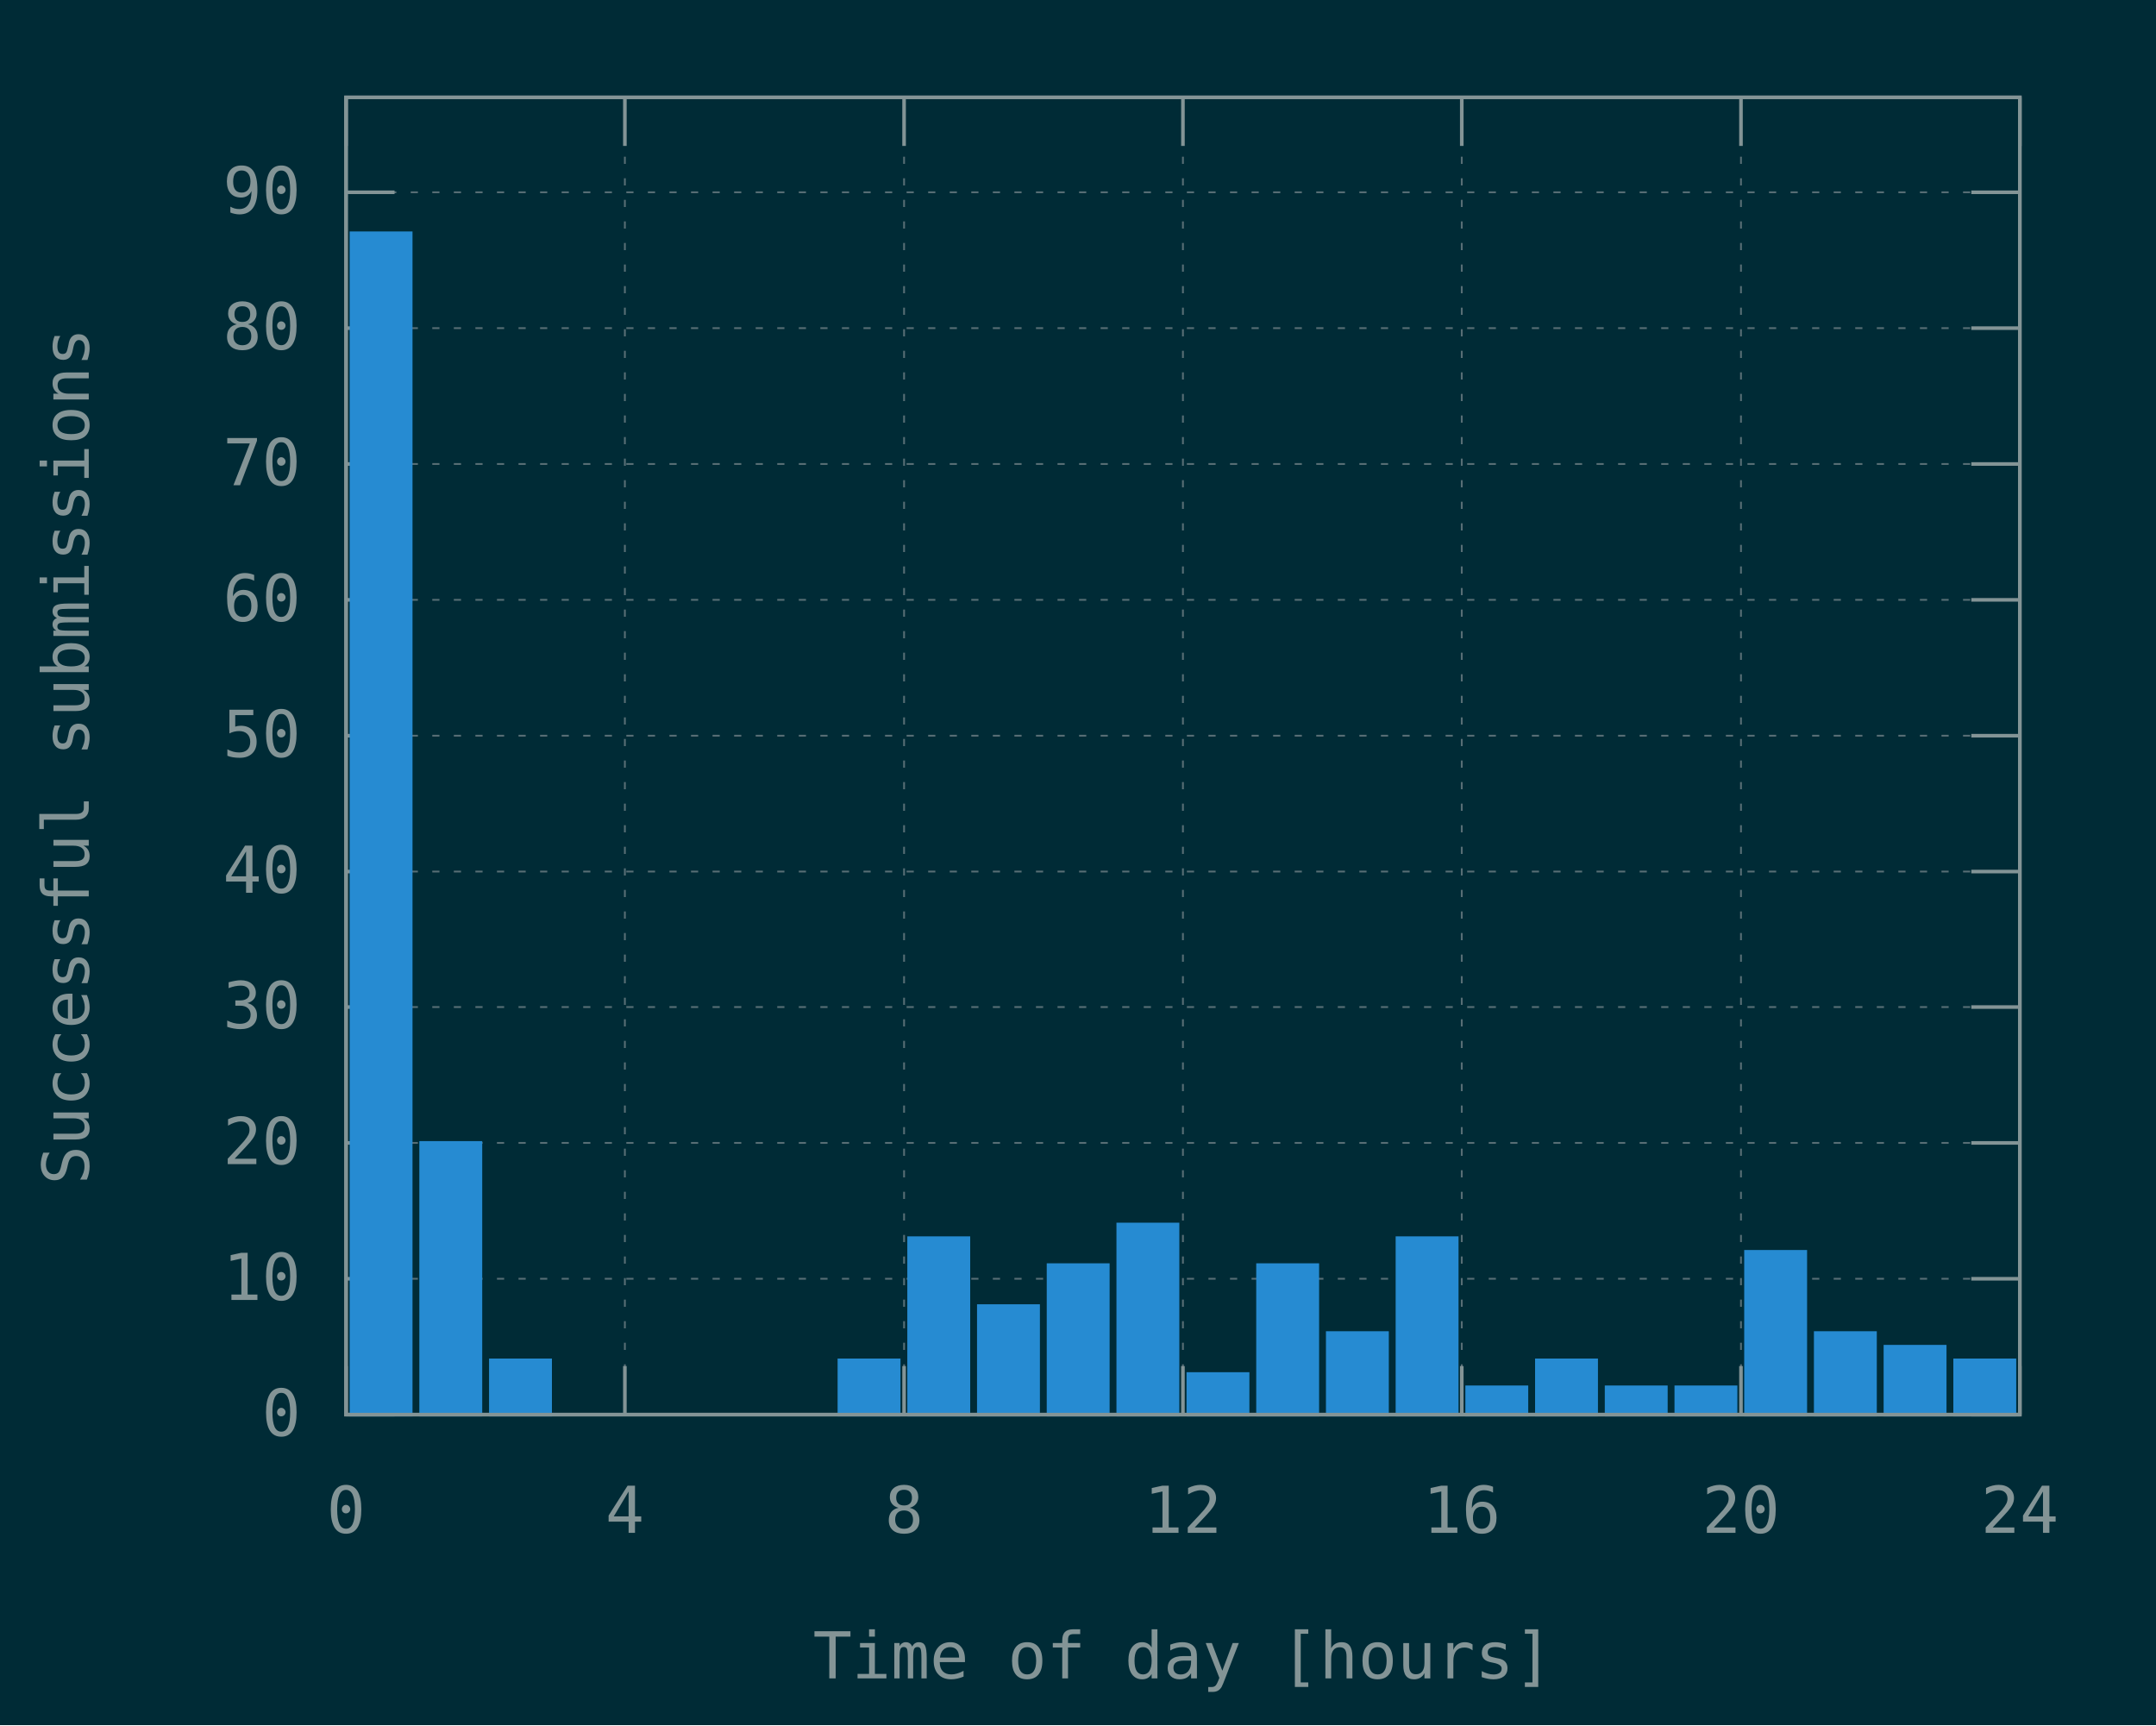
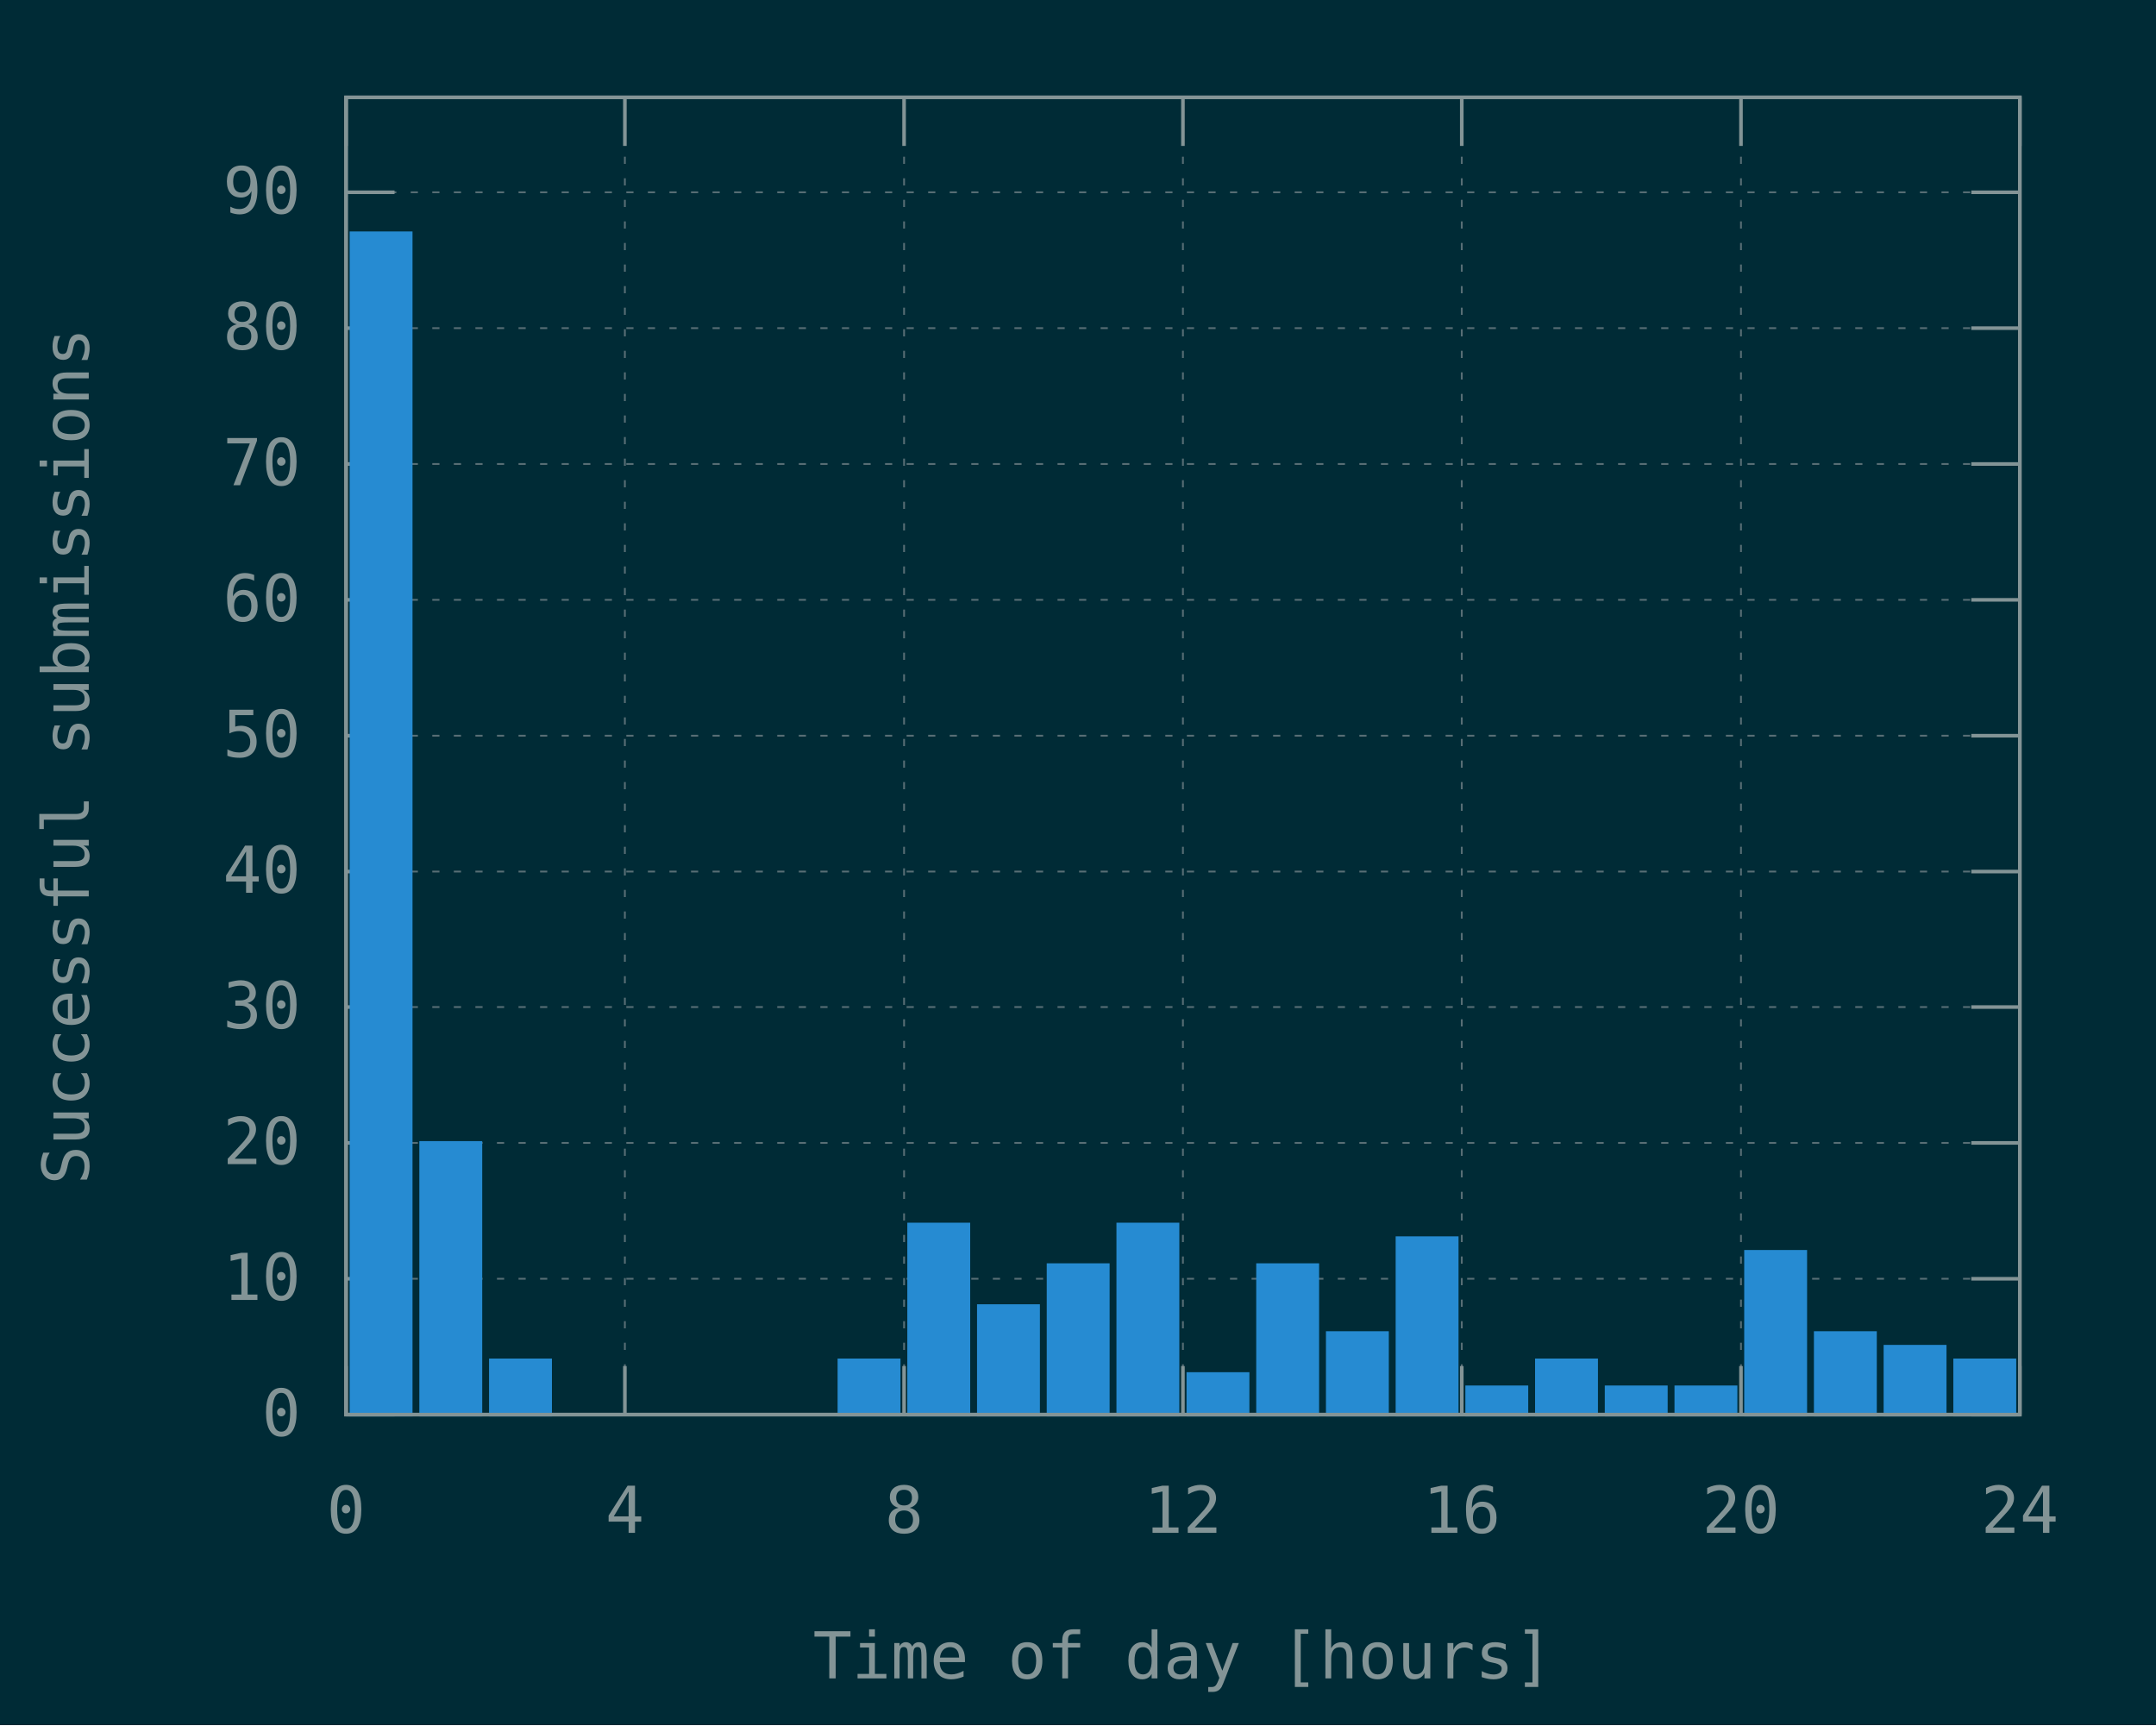
<svg xmlns="http://www.w3.org/2000/svg" xmlns:xlink="http://www.w3.org/1999/xlink" width="600" height="480" viewBox="0 0 600 480">
  <g id="gnuplot_canvas">
    <rect x="0" y="0" width="600" height="480" fill="#002b36" />
    <defs>
      <circle id="gpDot" r="0.5" stroke-width="0.5" stroke="currentColor" />
      <path id="gpPt0" stroke-width="0.148" stroke="currentColor" d="M-1,0 h2 M0,-1 v2" />
      <path id="gpPt1" stroke-width="0.148" stroke="currentColor" d="M-1,-1 L1,1 M1,-1 L-1,1" />
      <path id="gpPt2" stroke-width="0.148" stroke="currentColor" d="M-1,0 L1,0 M0,-1 L0,1 M-1,-1 L1,1 M-1,1 L1,-1" />
      <rect id="gpPt3" stroke-width="0.148" stroke="currentColor" x="-1" y="-1" width="2" height="2" />
      <rect id="gpPt4" stroke-width="0.148" stroke="currentColor" fill="currentColor" x="-1" y="-1" width="2" height="2" />
      <circle id="gpPt5" stroke-width="0.148" stroke="currentColor" cx="0" cy="0" r="1" />
      <use xlink:href="#gpPt5" id="gpPt6" fill="currentColor" stroke="none" />
      <path id="gpPt7" stroke-width="0.148" stroke="currentColor" d="M0,-1.33 L-1.33,0.67 L1.33,0.67 z" />
      <use xlink:href="#gpPt7" id="gpPt8" fill="currentColor" stroke="none" />
      <use xlink:href="#gpPt7" id="gpPt9" stroke="currentColor" transform="rotate(180)" />
      <use xlink:href="#gpPt9" id="gpPt10" fill="currentColor" stroke="none" />
      <use xlink:href="#gpPt3" id="gpPt11" stroke="currentColor" transform="rotate(45)" />
      <use xlink:href="#gpPt11" id="gpPt12" fill="currentColor" stroke="none" />
      <path id="gpPt13" stroke-width="0.148" stroke="currentColor" d="M0,1.330 L1.265,0.411 L0.782,-1.067 L-0.782,-1.076 L-1.265,0.411 z" />
      <use xlink:href="#gpPt13" id="gpPt14" fill="currentColor" stroke="none" />
      <filter id="textbox" filterUnits="objectBoundingBox" x="0" y="0" height="1" width="1">
        <feFlood flood-color="#002B36" flood-opacity="1" result="bgnd" />
        <feComposite in="SourceGraphic" in2="bgnd" operator="atop" />
      </filter>
      <filter id="greybox" filterUnits="objectBoundingBox" x="0" y="0" height="1" width="1">
        <feFlood flood-color="lightgrey" flood-opacity="1" result="grey" />
        <feComposite in="SourceGraphic" in2="grey" operator="atop" />
      </filter>
    </defs>
    <g fill="none" color="#002B36" stroke="currentColor" stroke-width="1.00" stroke-linecap="butt" stroke-linejoin="miter">
</g>
    <g fill="none" color="black" stroke="currentColor" stroke-width="1.00" stroke-linecap="butt" stroke-linejoin="miter">
</g>
    <g fill="none" color="black" stroke="rgb(131, 148, 150)" stroke-width="0.50" stroke-linecap="butt" stroke-linejoin="miter">
</g>
    <g fill="none" color="gray" stroke="currentColor" stroke-width="0.50" stroke-linecap="butt" stroke-linejoin="miter">
      <path stroke="rgb( 88, 110, 117)" stroke-dasharray="2,4" class="gridline" d="M96.3,393.6 L562.1,393.6  " />
    </g>
    <g fill="none" color="gray" stroke="rgb( 88, 110, 117)" stroke-width="1.00" stroke-linecap="butt" stroke-linejoin="miter">
</g>
    <g fill="none" color="black" stroke="currentColor" stroke-width="1.00" stroke-linecap="butt" stroke-linejoin="miter">
      <path stroke="rgb(131, 148, 150)" d="M96.3,393.6 L109.8,393.6 M562.1,393.6 L548.6,393.6  " />
      <g transform="translate(83.7,399.5)" stroke="none" fill="rgb(131,148,150)" font-family="Inconsolata" font-size="18.00" text-anchor="end">
        <text>
          <tspan font-family="Inconsolata"> 0</tspan>
        </text>
      </g>
    </g>
    <g fill="none" color="black" stroke="currentColor" stroke-width="1.00" stroke-linecap="butt" stroke-linejoin="miter">
</g>
    <g fill="none" color="black" stroke="rgb(131, 148, 150)" stroke-width="0.50" stroke-linecap="butt" stroke-linejoin="miter">
</g>
    <g fill="none" color="gray" stroke="currentColor" stroke-width="0.50" stroke-linecap="butt" stroke-linejoin="miter">
      <path stroke="rgb( 88, 110, 117)" stroke-dasharray="2,4" class="gridline" d="M96.3,355.8 L562.1,355.8  " />
    </g>
    <g fill="none" color="gray" stroke="rgb( 88, 110, 117)" stroke-width="1.00" stroke-linecap="butt" stroke-linejoin="miter">
</g>
    <g fill="none" color="black" stroke="currentColor" stroke-width="1.00" stroke-linecap="butt" stroke-linejoin="miter">
      <path stroke="rgb(131, 148, 150)" d="M96.3,355.8 L109.8,355.8 M562.1,355.8 L548.6,355.8  " />
      <g transform="translate(83.7,361.7)" stroke="none" fill="rgb(131,148,150)" font-family="Inconsolata" font-size="18.00" text-anchor="end">
        <text>
          <tspan font-family="Inconsolata"> 10</tspan>
        </text>
      </g>
    </g>
    <g fill="none" color="black" stroke="currentColor" stroke-width="1.00" stroke-linecap="butt" stroke-linejoin="miter">
</g>
    <g fill="none" color="black" stroke="rgb(131, 148, 150)" stroke-width="0.50" stroke-linecap="butt" stroke-linejoin="miter">
</g>
    <g fill="none" color="gray" stroke="currentColor" stroke-width="0.50" stroke-linecap="butt" stroke-linejoin="miter">
      <path stroke="rgb( 88, 110, 117)" stroke-dasharray="2,4" class="gridline" d="M96.3,318.0 L562.1,318.0  " />
    </g>
    <g fill="none" color="gray" stroke="rgb( 88, 110, 117)" stroke-width="1.00" stroke-linecap="butt" stroke-linejoin="miter">
</g>
    <g fill="none" color="black" stroke="currentColor" stroke-width="1.00" stroke-linecap="butt" stroke-linejoin="miter">
      <path stroke="rgb(131, 148, 150)" d="M96.3,318.0 L109.8,318.0 M562.1,318.0 L548.6,318.0  " />
      <g transform="translate(83.7,323.9)" stroke="none" fill="rgb(131,148,150)" font-family="Inconsolata" font-size="18.00" text-anchor="end">
        <text>
          <tspan font-family="Inconsolata"> 20</tspan>
        </text>
      </g>
    </g>
    <g fill="none" color="black" stroke="currentColor" stroke-width="1.00" stroke-linecap="butt" stroke-linejoin="miter">
</g>
    <g fill="none" color="black" stroke="rgb(131, 148, 150)" stroke-width="0.50" stroke-linecap="butt" stroke-linejoin="miter">
</g>
    <g fill="none" color="gray" stroke="currentColor" stroke-width="0.50" stroke-linecap="butt" stroke-linejoin="miter">
      <path stroke="rgb( 88, 110, 117)" stroke-dasharray="2,4" class="gridline" d="M96.3,280.2 L562.1,280.2  " />
    </g>
    <g fill="none" color="gray" stroke="rgb( 88, 110, 117)" stroke-width="1.00" stroke-linecap="butt" stroke-linejoin="miter">
</g>
    <g fill="none" color="black" stroke="currentColor" stroke-width="1.00" stroke-linecap="butt" stroke-linejoin="miter">
      <path stroke="rgb(131, 148, 150)" d="M96.3,280.2 L109.8,280.2 M562.1,280.2 L548.6,280.2  " />
      <g transform="translate(83.7,286.1)" stroke="none" fill="rgb(131,148,150)" font-family="Inconsolata" font-size="18.00" text-anchor="end">
        <text>
          <tspan font-family="Inconsolata"> 30</tspan>
        </text>
      </g>
    </g>
    <g fill="none" color="black" stroke="currentColor" stroke-width="1.00" stroke-linecap="butt" stroke-linejoin="miter">
</g>
    <g fill="none" color="black" stroke="rgb(131, 148, 150)" stroke-width="0.50" stroke-linecap="butt" stroke-linejoin="miter">
</g>
    <g fill="none" color="gray" stroke="currentColor" stroke-width="0.50" stroke-linecap="butt" stroke-linejoin="miter">
      <path stroke="rgb( 88, 110, 117)" stroke-dasharray="2,4" class="gridline" d="M96.3,242.5 L562.1,242.5  " />
    </g>
    <g fill="none" color="gray" stroke="rgb( 88, 110, 117)" stroke-width="1.00" stroke-linecap="butt" stroke-linejoin="miter">
</g>
    <g fill="none" color="black" stroke="currentColor" stroke-width="1.00" stroke-linecap="butt" stroke-linejoin="miter">
      <path stroke="rgb(131, 148, 150)" d="M96.3,242.5 L109.8,242.5 M562.1,242.5 L548.6,242.5  " />
      <g transform="translate(83.7,248.4)" stroke="none" fill="rgb(131,148,150)" font-family="Inconsolata" font-size="18.00" text-anchor="end">
        <text>
          <tspan font-family="Inconsolata"> 40</tspan>
        </text>
      </g>
    </g>
    <g fill="none" color="black" stroke="currentColor" stroke-width="1.00" stroke-linecap="butt" stroke-linejoin="miter">
</g>
    <g fill="none" color="black" stroke="rgb(131, 148, 150)" stroke-width="0.50" stroke-linecap="butt" stroke-linejoin="miter">
</g>
    <g fill="none" color="gray" stroke="currentColor" stroke-width="0.50" stroke-linecap="butt" stroke-linejoin="miter">
      <path stroke="rgb( 88, 110, 117)" stroke-dasharray="2,4" class="gridline" d="M96.3,204.7 L562.1,204.7  " />
    </g>
    <g fill="none" color="gray" stroke="rgb( 88, 110, 117)" stroke-width="1.00" stroke-linecap="butt" stroke-linejoin="miter">
</g>
    <g fill="none" color="black" stroke="currentColor" stroke-width="1.00" stroke-linecap="butt" stroke-linejoin="miter">
      <path stroke="rgb(131, 148, 150)" d="M96.3,204.7 L109.8,204.7 M562.1,204.7 L548.6,204.7  " />
      <g transform="translate(83.7,210.6)" stroke="none" fill="rgb(131,148,150)" font-family="Inconsolata" font-size="18.00" text-anchor="end">
        <text>
          <tspan font-family="Inconsolata"> 50</tspan>
        </text>
      </g>
    </g>
    <g fill="none" color="black" stroke="currentColor" stroke-width="1.00" stroke-linecap="butt" stroke-linejoin="miter">
</g>
    <g fill="none" color="black" stroke="rgb(131, 148, 150)" stroke-width="0.50" stroke-linecap="butt" stroke-linejoin="miter">
</g>
    <g fill="none" color="gray" stroke="currentColor" stroke-width="0.50" stroke-linecap="butt" stroke-linejoin="miter">
      <path stroke="rgb( 88, 110, 117)" stroke-dasharray="2,4" class="gridline" d="M96.3,166.9 L562.1,166.9  " />
    </g>
    <g fill="none" color="gray" stroke="rgb( 88, 110, 117)" stroke-width="1.00" stroke-linecap="butt" stroke-linejoin="miter">
</g>
    <g fill="none" color="black" stroke="currentColor" stroke-width="1.00" stroke-linecap="butt" stroke-linejoin="miter">
      <path stroke="rgb(131, 148, 150)" d="M96.3,166.9 L109.8,166.9 M562.1,166.9 L548.6,166.9  " />
      <g transform="translate(83.7,172.8)" stroke="none" fill="rgb(131,148,150)" font-family="Inconsolata" font-size="18.00" text-anchor="end">
        <text>
          <tspan font-family="Inconsolata"> 60</tspan>
        </text>
      </g>
    </g>
    <g fill="none" color="black" stroke="currentColor" stroke-width="1.00" stroke-linecap="butt" stroke-linejoin="miter">
</g>
    <g fill="none" color="black" stroke="rgb(131, 148, 150)" stroke-width="0.50" stroke-linecap="butt" stroke-linejoin="miter">
</g>
    <g fill="none" color="gray" stroke="currentColor" stroke-width="0.50" stroke-linecap="butt" stroke-linejoin="miter">
      <path stroke="rgb( 88, 110, 117)" stroke-dasharray="2,4" class="gridline" d="M96.3,129.1 L562.1,129.1  " />
    </g>
    <g fill="none" color="gray" stroke="rgb( 88, 110, 117)" stroke-width="1.00" stroke-linecap="butt" stroke-linejoin="miter">
</g>
    <g fill="none" color="black" stroke="currentColor" stroke-width="1.00" stroke-linecap="butt" stroke-linejoin="miter">
      <path stroke="rgb(131, 148, 150)" d="M96.3,129.1 L109.8,129.1 M562.1,129.1 L548.6,129.1  " />
      <g transform="translate(83.7,135.0)" stroke="none" fill="rgb(131,148,150)" font-family="Inconsolata" font-size="18.00" text-anchor="end">
        <text>
          <tspan font-family="Inconsolata"> 70</tspan>
        </text>
      </g>
    </g>
    <g fill="none" color="black" stroke="currentColor" stroke-width="1.00" stroke-linecap="butt" stroke-linejoin="miter">
</g>
    <g fill="none" color="black" stroke="rgb(131, 148, 150)" stroke-width="0.50" stroke-linecap="butt" stroke-linejoin="miter">
</g>
    <g fill="none" color="gray" stroke="currentColor" stroke-width="0.50" stroke-linecap="butt" stroke-linejoin="miter">
      <path stroke="rgb( 88, 110, 117)" stroke-dasharray="2,4" class="gridline" d="M96.3,91.3 L562.1,91.3  " />
    </g>
    <g fill="none" color="gray" stroke="rgb( 88, 110, 117)" stroke-width="1.00" stroke-linecap="butt" stroke-linejoin="miter">
</g>
    <g fill="none" color="black" stroke="currentColor" stroke-width="1.00" stroke-linecap="butt" stroke-linejoin="miter">
      <path stroke="rgb(131, 148, 150)" d="M96.3,91.3 L109.8,91.3 M562.1,91.3 L548.6,91.3  " />
      <g transform="translate(83.7,97.2)" stroke="none" fill="rgb(131,148,150)" font-family="Inconsolata" font-size="18.00" text-anchor="end">
        <text>
          <tspan font-family="Inconsolata"> 80</tspan>
        </text>
      </g>
    </g>
    <g fill="none" color="black" stroke="currentColor" stroke-width="1.00" stroke-linecap="butt" stroke-linejoin="miter">
</g>
    <g fill="none" color="black" stroke="rgb(131, 148, 150)" stroke-width="0.50" stroke-linecap="butt" stroke-linejoin="miter">
</g>
    <g fill="none" color="gray" stroke="currentColor" stroke-width="0.50" stroke-linecap="butt" stroke-linejoin="miter">
      <path stroke="rgb( 88, 110, 117)" stroke-dasharray="2,4" class="gridline" d="M96.3,53.5 L562.1,53.5  " />
    </g>
    <g fill="none" color="gray" stroke="rgb( 88, 110, 117)" stroke-width="1.00" stroke-linecap="butt" stroke-linejoin="miter">
</g>
    <g fill="none" color="black" stroke="currentColor" stroke-width="1.00" stroke-linecap="butt" stroke-linejoin="miter">
      <path stroke="rgb(131, 148, 150)" d="M96.3,53.5 L109.8,53.5 M562.1,53.5 L548.6,53.5  " />
      <g transform="translate(83.7,59.4)" stroke="none" fill="rgb(131,148,150)" font-family="Inconsolata" font-size="18.00" text-anchor="end">
        <text>
          <tspan font-family="Inconsolata"> 90</tspan>
        </text>
      </g>
    </g>
    <g fill="none" color="black" stroke="currentColor" stroke-width="1.00" stroke-linecap="butt" stroke-linejoin="miter">
</g>
    <g fill="none" color="black" stroke="rgb(131, 148, 150)" stroke-width="0.50" stroke-linecap="butt" stroke-linejoin="miter">
</g>
    <g fill="none" color="gray" stroke="currentColor" stroke-width="0.50" stroke-linecap="butt" stroke-linejoin="miter">
      <path stroke="rgb( 88, 110, 117)" stroke-dasharray="2,4" class="gridline" d="M96.3,393.6 L96.3,27.1  " />
    </g>
    <g fill="none" color="gray" stroke="rgb( 88, 110, 117)" stroke-width="1.00" stroke-linecap="butt" stroke-linejoin="miter">
</g>
    <g fill="none" color="black" stroke="currentColor" stroke-width="1.00" stroke-linecap="butt" stroke-linejoin="miter">
      <path stroke="rgb(131, 148, 150)" d="M96.3,393.6 L96.3,380.1 M96.3,27.1 L96.3,40.6  " />
      <g transform="translate(96.3,426.5)" stroke="none" fill="rgb(131,148,150)" font-family="Inconsolata" font-size="18.00" text-anchor="middle">
        <text>
          <tspan font-family="Inconsolata"> 0</tspan>
        </text>
      </g>
    </g>
    <g fill="none" color="black" stroke="currentColor" stroke-width="1.00" stroke-linecap="butt" stroke-linejoin="miter">
</g>
    <g fill="none" color="black" stroke="rgb(131, 148, 150)" stroke-width="0.50" stroke-linecap="butt" stroke-linejoin="miter">
</g>
    <g fill="none" color="gray" stroke="currentColor" stroke-width="0.50" stroke-linecap="butt" stroke-linejoin="miter">
      <path stroke="rgb( 88, 110, 117)" stroke-dasharray="2,4" class="gridline" d="M173.9,393.6 L173.9,27.1  " />
    </g>
    <g fill="none" color="gray" stroke="rgb( 88, 110, 117)" stroke-width="1.00" stroke-linecap="butt" stroke-linejoin="miter">
</g>
    <g fill="none" color="black" stroke="currentColor" stroke-width="1.00" stroke-linecap="butt" stroke-linejoin="miter">
      <path stroke="rgb(131, 148, 150)" d="M173.9,393.6 L173.9,380.1 M173.9,27.1 L173.9,40.6  " />
      <g transform="translate(173.9,426.5)" stroke="none" fill="rgb(131,148,150)" font-family="Inconsolata" font-size="18.00" text-anchor="middle">
        <text>
          <tspan font-family="Inconsolata"> 4</tspan>
        </text>
      </g>
    </g>
    <g fill="none" color="black" stroke="currentColor" stroke-width="1.00" stroke-linecap="butt" stroke-linejoin="miter">
</g>
    <g fill="none" color="black" stroke="rgb(131, 148, 150)" stroke-width="0.50" stroke-linecap="butt" stroke-linejoin="miter">
</g>
    <g fill="none" color="gray" stroke="currentColor" stroke-width="0.50" stroke-linecap="butt" stroke-linejoin="miter">
      <path stroke="rgb( 88, 110, 117)" stroke-dasharray="2,4" class="gridline" d="M251.6,393.6 L251.6,27.1  " />
    </g>
    <g fill="none" color="gray" stroke="rgb( 88, 110, 117)" stroke-width="1.00" stroke-linecap="butt" stroke-linejoin="miter">
</g>
    <g fill="none" color="black" stroke="currentColor" stroke-width="1.00" stroke-linecap="butt" stroke-linejoin="miter">
      <path stroke="rgb(131, 148, 150)" d="M251.6,393.6 L251.6,380.1 M251.6,27.1 L251.6,40.6  " />
      <g transform="translate(251.6,426.5)" stroke="none" fill="rgb(131,148,150)" font-family="Inconsolata" font-size="18.00" text-anchor="middle">
        <text>
          <tspan font-family="Inconsolata"> 8</tspan>
        </text>
      </g>
    </g>
    <g fill="none" color="black" stroke="currentColor" stroke-width="1.00" stroke-linecap="butt" stroke-linejoin="miter">
</g>
    <g fill="none" color="black" stroke="rgb(131, 148, 150)" stroke-width="0.50" stroke-linecap="butt" stroke-linejoin="miter">
</g>
    <g fill="none" color="gray" stroke="currentColor" stroke-width="0.50" stroke-linecap="butt" stroke-linejoin="miter">
      <path stroke="rgb( 88, 110, 117)" stroke-dasharray="2,4" class="gridline" d="M329.2,393.6 L329.2,27.1  " />
    </g>
    <g fill="none" color="gray" stroke="rgb( 88, 110, 117)" stroke-width="1.00" stroke-linecap="butt" stroke-linejoin="miter">
</g>
    <g fill="none" color="black" stroke="currentColor" stroke-width="1.00" stroke-linecap="butt" stroke-linejoin="miter">
      <path stroke="rgb(131, 148, 150)" d="M329.2,393.6 L329.2,380.1 M329.2,27.1 L329.2,40.6  " />
      <g transform="translate(329.2,426.5)" stroke="none" fill="rgb(131,148,150)" font-family="Inconsolata" font-size="18.00" text-anchor="middle">
        <text>
          <tspan font-family="Inconsolata"> 12</tspan>
        </text>
      </g>
    </g>
    <g fill="none" color="black" stroke="currentColor" stroke-width="1.00" stroke-linecap="butt" stroke-linejoin="miter">
</g>
    <g fill="none" color="black" stroke="rgb(131, 148, 150)" stroke-width="0.50" stroke-linecap="butt" stroke-linejoin="miter">
</g>
    <g fill="none" color="gray" stroke="currentColor" stroke-width="0.50" stroke-linecap="butt" stroke-linejoin="miter">
      <path stroke="rgb( 88, 110, 117)" stroke-dasharray="2,4" class="gridline" d="M406.8,393.6 L406.8,27.1  " />
    </g>
    <g fill="none" color="gray" stroke="rgb( 88, 110, 117)" stroke-width="1.00" stroke-linecap="butt" stroke-linejoin="miter">
</g>
    <g fill="none" color="black" stroke="currentColor" stroke-width="1.00" stroke-linecap="butt" stroke-linejoin="miter">
      <path stroke="rgb(131, 148, 150)" d="M406.8,393.6 L406.8,380.1 M406.8,27.1 L406.8,40.6  " />
      <g transform="translate(406.8,426.5)" stroke="none" fill="rgb(131,148,150)" font-family="Inconsolata" font-size="18.00" text-anchor="middle">
        <text>
          <tspan font-family="Inconsolata"> 16</tspan>
        </text>
      </g>
    </g>
    <g fill="none" color="black" stroke="currentColor" stroke-width="1.00" stroke-linecap="butt" stroke-linejoin="miter">
</g>
    <g fill="none" color="black" stroke="rgb(131, 148, 150)" stroke-width="0.50" stroke-linecap="butt" stroke-linejoin="miter">
</g>
    <g fill="none" color="gray" stroke="currentColor" stroke-width="0.50" stroke-linecap="butt" stroke-linejoin="miter">
      <path stroke="rgb( 88, 110, 117)" stroke-dasharray="2,4" class="gridline" d="M484.5,393.6 L484.5,40.6 L484.5,27.1  " />
    </g>
    <g fill="none" color="gray" stroke="rgb( 88, 110, 117)" stroke-width="1.00" stroke-linecap="butt" stroke-linejoin="miter">
</g>
    <g fill="none" color="black" stroke="currentColor" stroke-width="1.00" stroke-linecap="butt" stroke-linejoin="miter">
      <path stroke="rgb(131, 148, 150)" d="M484.5,393.6 L484.5,380.1 M484.5,27.1 L484.5,40.6  " />
      <g transform="translate(484.5,426.5)" stroke="none" fill="rgb(131,148,150)" font-family="Inconsolata" font-size="18.00" text-anchor="middle">
        <text>
          <tspan font-family="Inconsolata"> 20</tspan>
        </text>
      </g>
    </g>
    <g fill="none" color="black" stroke="currentColor" stroke-width="1.00" stroke-linecap="butt" stroke-linejoin="miter">
</g>
    <g fill="none" color="black" stroke="rgb(131, 148, 150)" stroke-width="0.50" stroke-linecap="butt" stroke-linejoin="miter">
</g>
    <g fill="none" color="gray" stroke="currentColor" stroke-width="0.50" stroke-linecap="butt" stroke-linejoin="miter">
      <path stroke="rgb( 88, 110, 117)" stroke-dasharray="2,4" class="gridline" d="M562.1,393.6 L562.1,27.1  " />
    </g>
    <g fill="none" color="gray" stroke="rgb( 88, 110, 117)" stroke-width="1.00" stroke-linecap="butt" stroke-linejoin="miter">
</g>
    <g fill="none" color="black" stroke="currentColor" stroke-width="1.00" stroke-linecap="butt" stroke-linejoin="miter">
      <path stroke="rgb(131, 148, 150)" d="M562.1,393.6 L562.1,380.1 M562.1,27.1 L562.1,40.6  " />
      <g transform="translate(562.1,426.5)" stroke="none" fill="rgb(131,148,150)" font-family="Inconsolata" font-size="18.00" text-anchor="middle">
        <text>
          <tspan font-family="Inconsolata"> 24</tspan>
        </text>
      </g>
    </g>
    <g fill="none" color="black" stroke="currentColor" stroke-width="1.00" stroke-linecap="butt" stroke-linejoin="miter">
</g>
    <g fill="none" color="black" stroke="currentColor" stroke-width="1.00" stroke-linecap="butt" stroke-linejoin="miter">
      <path stroke="rgb(131, 148, 150)" d="M96.3,27.1 L96.3,393.6 L562.1,393.6 L562.1,27.1 L96.3,27.1 Z  " />
    </g>
    <g fill="none" color="black" stroke="currentColor" stroke-width="1.00" stroke-linecap="butt" stroke-linejoin="miter">
      <g transform="translate(24.7,210.4) rotate(270)" stroke="none" fill="rgb(131,148,150)" font-family="Inconsolata" font-size="18.00" text-anchor="middle">
        <text>
          <tspan font-family="Inconsolata">Successful submissions</tspan>
        </text>
      </g>
    </g>
    <g fill="none" color="black" stroke="currentColor" stroke-width="1.00" stroke-linecap="butt" stroke-linejoin="miter">
      <g transform="translate(329.2,467.0)" stroke="none" fill="rgb(131,148,150)" font-family="Inconsolata" font-size="18.00" text-anchor="middle">
        <text>
          <tspan font-family="Inconsolata">Time of day [hours]</tspan>
        </text>
      </g>
    </g>
    <g fill="none" color="black" stroke="currentColor" stroke-width="1.00" stroke-linecap="butt" stroke-linejoin="miter">
</g>
    <g id="gnuplot_plot_1">
      <g fill="none" color="black" stroke="currentColor" stroke-width="1.00" stroke-linecap="butt" stroke-linejoin="miter">
        <g stroke="none" shape-rendering="crispEdges">
          <polygon fill="rgb( 38, 139, 210)" points="97.8,393.6 114.4,393.6 114.4,64.8 97.8,64.8 " />
        </g>
        <path stroke="rgb( 38, 139, 210)" d="M97.8,393.6 L97.8,64.9 L114.3,64.9 L114.3,393.6 L97.8,393.6 Z  " />
        <g stroke="none" shape-rendering="crispEdges">
          <polygon fill="rgb( 38, 139, 210)" points="117.2,393.6 133.8,393.6 133.8,317.9 117.2,317.9 " />
        </g>
        <path stroke="rgb( 38, 139, 210)" d="M117.2,393.6 L117.2,318.0 L133.7,318.0 L133.7,393.6 L117.2,393.6 Z  " />
        <g stroke="none" shape-rendering="crispEdges">
          <polygon fill="rgb( 38, 139, 210)" points="136.6,393.6 153.2,393.6 153.2,378.4 136.6,378.4 " />
        </g>
        <path stroke="rgb( 38, 139, 210)" d="M136.6,393.6 L136.6,378.5 L153.1,378.5 L153.1,393.6 L136.6,393.6 Z  " />
        <g stroke="none" shape-rendering="crispEdges">
          <polygon fill="rgb( 38, 139, 210)" points="233.6,393.6 250.2,393.6 250.2,378.4 233.6,378.4 " />
        </g>
        <path stroke="rgb( 38, 139, 210)" d="M233.6,393.6 L233.6,378.5 L250.1,378.5 L250.1,393.6 L233.6,393.6 Z  " />
        <g stroke="none" shape-rendering="crispEdges">
-           <polygon fill="rgb( 38, 139, 210)" points="253.0,393.6 269.6,393.6 269.6,344.4 253.0,344.4 " />
-         </g>
-         <path stroke="rgb( 38, 139, 210)" d="M253.0,393.6 L253.0,344.5 L269.5,344.5 L269.5,393.6 L253.0,393.6 Z  " />
+           <polygon fill="rgb( 38, 139, 210)" points="253.0,393.6 269.6,393.6 269.6,340.6 253.0,340.6 " />
+         </g>
+         <path stroke="rgb( 38, 139, 210)" d="M253.0,393.6 L253.0,340.7 L269.5,340.7 L269.5,393.6 L253.0,393.6 Z  " />
        <g stroke="none" shape-rendering="crispEdges">
          <polygon fill="rgb( 38, 139, 210)" points="272.4,393.6 289.0,393.6 289.0,363.3 272.4,363.3 " />
        </g>
        <path stroke="rgb( 38, 139, 210)" d="M272.4,393.6 L272.4,363.4 L288.9,363.4 L288.9,393.6 L272.4,393.6 Z  " />
        <g stroke="none" shape-rendering="crispEdges">
          <polygon fill="rgb( 38, 139, 210)" points="291.8,393.6 308.4,393.6 308.4,351.9 291.8,351.9 " />
        </g>
        <path stroke="rgb( 38, 139, 210)" d="M291.8,393.6 L291.8,352.0 L308.3,352.0 L308.3,393.6 L291.8,393.6 Z  " />
        <g stroke="none" shape-rendering="crispEdges">
          <polygon fill="rgb( 38, 139, 210)" points="311.2,393.6 327.8,393.6 327.8,340.6 311.2,340.6 " />
        </g>
        <path stroke="rgb( 38, 139, 210)" d="M311.2,393.6 L311.2,340.7 L327.7,340.7 L327.7,393.6 L311.2,393.6 Z  " />
        <g stroke="none" shape-rendering="crispEdges">
          <polygon fill="rgb( 38, 139, 210)" points="330.7,393.6 347.3,393.6 347.3,382.2 330.7,382.2 " />
        </g>
        <path stroke="rgb( 38, 139, 210)" d="M330.7,393.6 L330.7,382.3 L347.2,382.3 L347.2,393.6 L330.7,393.6 Z  " />
        <g stroke="none" shape-rendering="crispEdges">
          <polygon fill="rgb( 38, 139, 210)" points="350.1,393.6 366.7,393.6 366.7,351.9 350.1,351.9 " />
        </g>
        <path stroke="rgb( 38, 139, 210)" d="M350.1,393.6 L350.1,352.0 L366.6,352.0 L366.6,393.6 L350.1,393.6 Z  " />
        <g stroke="none" shape-rendering="crispEdges">
          <polygon fill="rgb( 38, 139, 210)" points="369.5,393.6 386.1,393.6 386.1,370.8 369.5,370.8 " />
        </g>
        <path stroke="rgb( 38, 139, 210)" d="M369.5,393.6 L369.5,370.9 L386.0,370.9 L386.0,393.6 L369.5,393.6 Z  " />
        <g stroke="none" shape-rendering="crispEdges">
          <polygon fill="rgb( 38, 139, 210)" points="388.9,393.6 405.5,393.6 405.5,344.4 388.9,344.4 " />
        </g>
        <path stroke="rgb( 38, 139, 210)" d="M388.9,393.6 L388.9,344.5 L405.4,344.5 L405.4,393.6 L388.9,393.6 Z  " />
        <g stroke="none" shape-rendering="crispEdges">
          <polygon fill="rgb( 38, 139, 210)" points="408.3,393.6 424.9,393.6 424.9,385.9 408.3,385.9 " />
        </g>
        <path stroke="rgb( 38, 139, 210)" d="M408.3,393.6 L408.3,386.0 L424.8,386.0 L424.8,393.6 L408.3,393.6 Z  " />
        <g stroke="none" shape-rendering="crispEdges">
          <polygon fill="rgb( 38, 139, 210)" points="427.7,393.6 444.3,393.6 444.3,378.4 427.7,378.4 " />
        </g>
        <path stroke="rgb( 38, 139, 210)" d="M427.7,393.6 L427.7,378.5 L444.2,378.5 L444.2,393.6 L427.7,393.6 Z  " />
        <g stroke="none" shape-rendering="crispEdges">
          <polygon fill="rgb( 38, 139, 210)" points="447.1,393.6 463.7,393.6 463.7,385.9 447.1,385.9 " />
        </g>
        <path stroke="rgb( 38, 139, 210)" d="M447.1,393.6 L447.1,386.0 L463.6,386.0 L463.6,393.6 L447.1,393.6 Z  " />
        <g stroke="none" shape-rendering="crispEdges">
          <polygon fill="rgb( 38, 139, 210)" points="466.5,393.6 483.1,393.6 483.1,385.9 466.5,385.9 " />
        </g>
        <path stroke="rgb( 38, 139, 210)" d="M466.5,393.6 L466.5,386.0 L483.0,386.0 L483.0,393.6 L466.5,393.6 Z  " />
        <g stroke="none" shape-rendering="crispEdges">
          <polygon fill="rgb( 38, 139, 210)" points="485.9,393.6 502.5,393.6 502.5,348.2 485.9,348.2 " />
        </g>
        <path stroke="rgb( 38, 139, 210)" d="M485.9,393.6 L485.9,348.3 L502.4,348.3 L502.4,393.6 L485.9,393.6 Z  " />
        <g stroke="none" shape-rendering="crispEdges">
          <polygon fill="rgb( 38, 139, 210)" points="505.3,393.6 521.9,393.6 521.9,370.8 505.3,370.8 " />
        </g>
        <path stroke="rgb( 38, 139, 210)" d="M505.3,393.6 L505.3,370.9 L521.8,370.9 L521.8,393.6 L505.3,393.6 Z  " />
        <g stroke="none" shape-rendering="crispEdges">
          <polygon fill="rgb( 38, 139, 210)" points="524.7,393.6 541.3,393.6 541.3,374.6 524.7,374.6 " />
        </g>
        <path stroke="rgb( 38, 139, 210)" d="M524.7,393.6 L524.7,374.7 L541.2,374.7 L541.2,393.6 L524.7,393.6 Z  " />
        <g stroke="none" shape-rendering="crispEdges">
          <polygon fill="rgb( 38, 139, 210)" points="544.1,393.6 560.7,393.6 560.7,378.4 544.1,378.4 " />
        </g>
        <path stroke="rgb( 38, 139, 210)" d="M544.1,393.6 L544.1,378.5 L560.6,378.5 L560.6,393.6 L544.1,393.6 Z  " />
      </g>
    </g>
    <g fill="none" color="#002B36" stroke="rgb( 38, 139, 210)" stroke-width="2.00" stroke-linecap="butt" stroke-linejoin="miter">
</g>
    <g fill="none" color="black" stroke="currentColor" stroke-width="2.00" stroke-linecap="butt" stroke-linejoin="miter">
</g>
    <g fill="none" color="black" stroke="black" stroke-width="1.00" stroke-linecap="butt" stroke-linejoin="miter">
</g>
    <g fill="none" color="black" stroke="currentColor" stroke-width="1.00" stroke-linecap="butt" stroke-linejoin="miter">
      <path stroke="rgb(131, 148, 150)" d="M96.3,27.1 L96.3,393.6 L562.1,393.6 L562.1,27.1 L96.3,27.1 Z  " />
    </g>
    <g fill="none" color="black" stroke="currentColor" stroke-width="1.00" stroke-linecap="butt" stroke-linejoin="miter">
</g>
  </g>
</svg>
